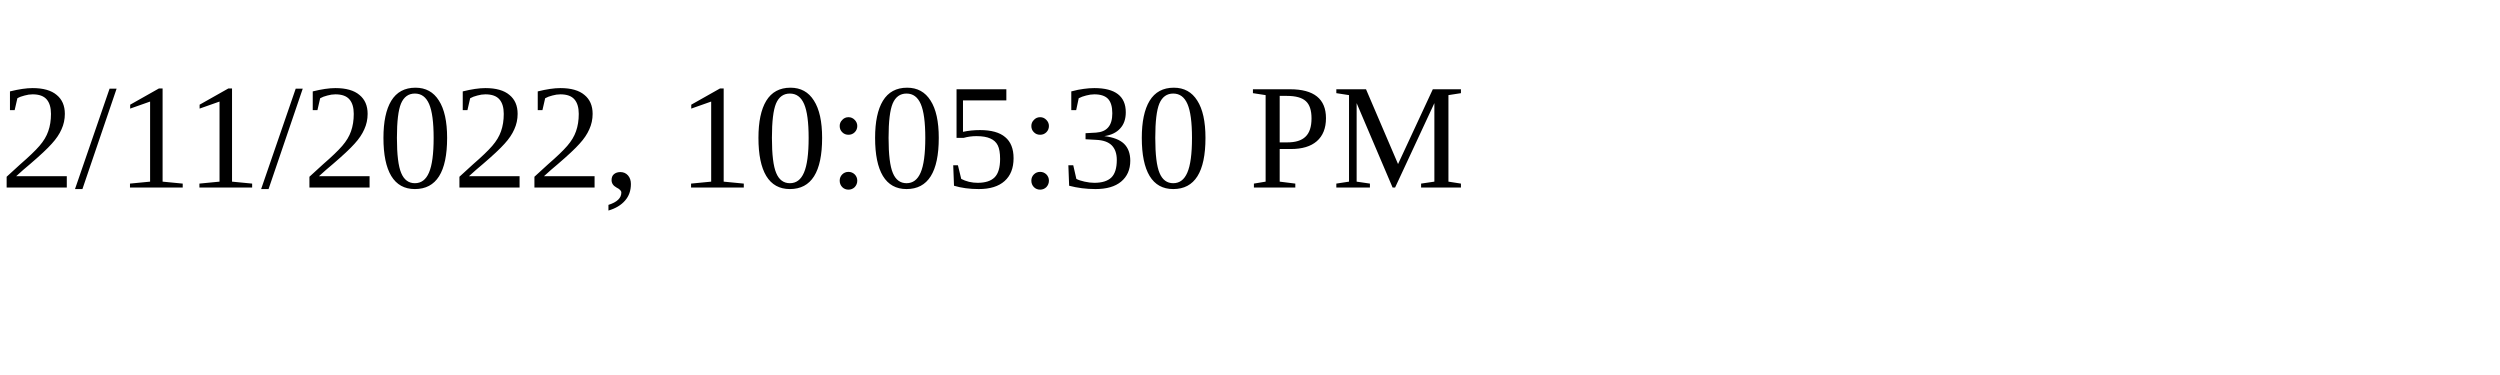
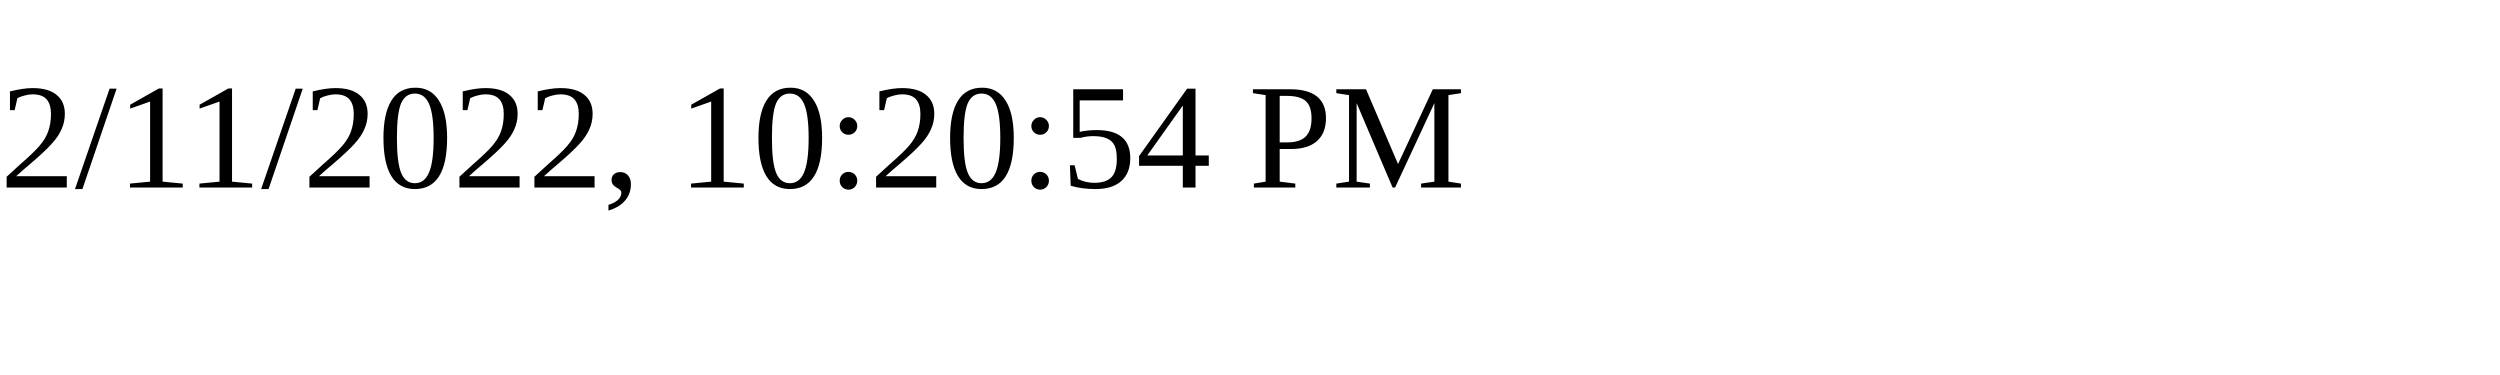
<svg xmlns="http://www.w3.org/2000/svg" height="30" width="200">
-   <text x="0" y="15">2/11/2022, 10:05:30 PM</text>
+   <text x="0" y="15">2/11/2022, 10:20:54 PM</text>
</svg>
